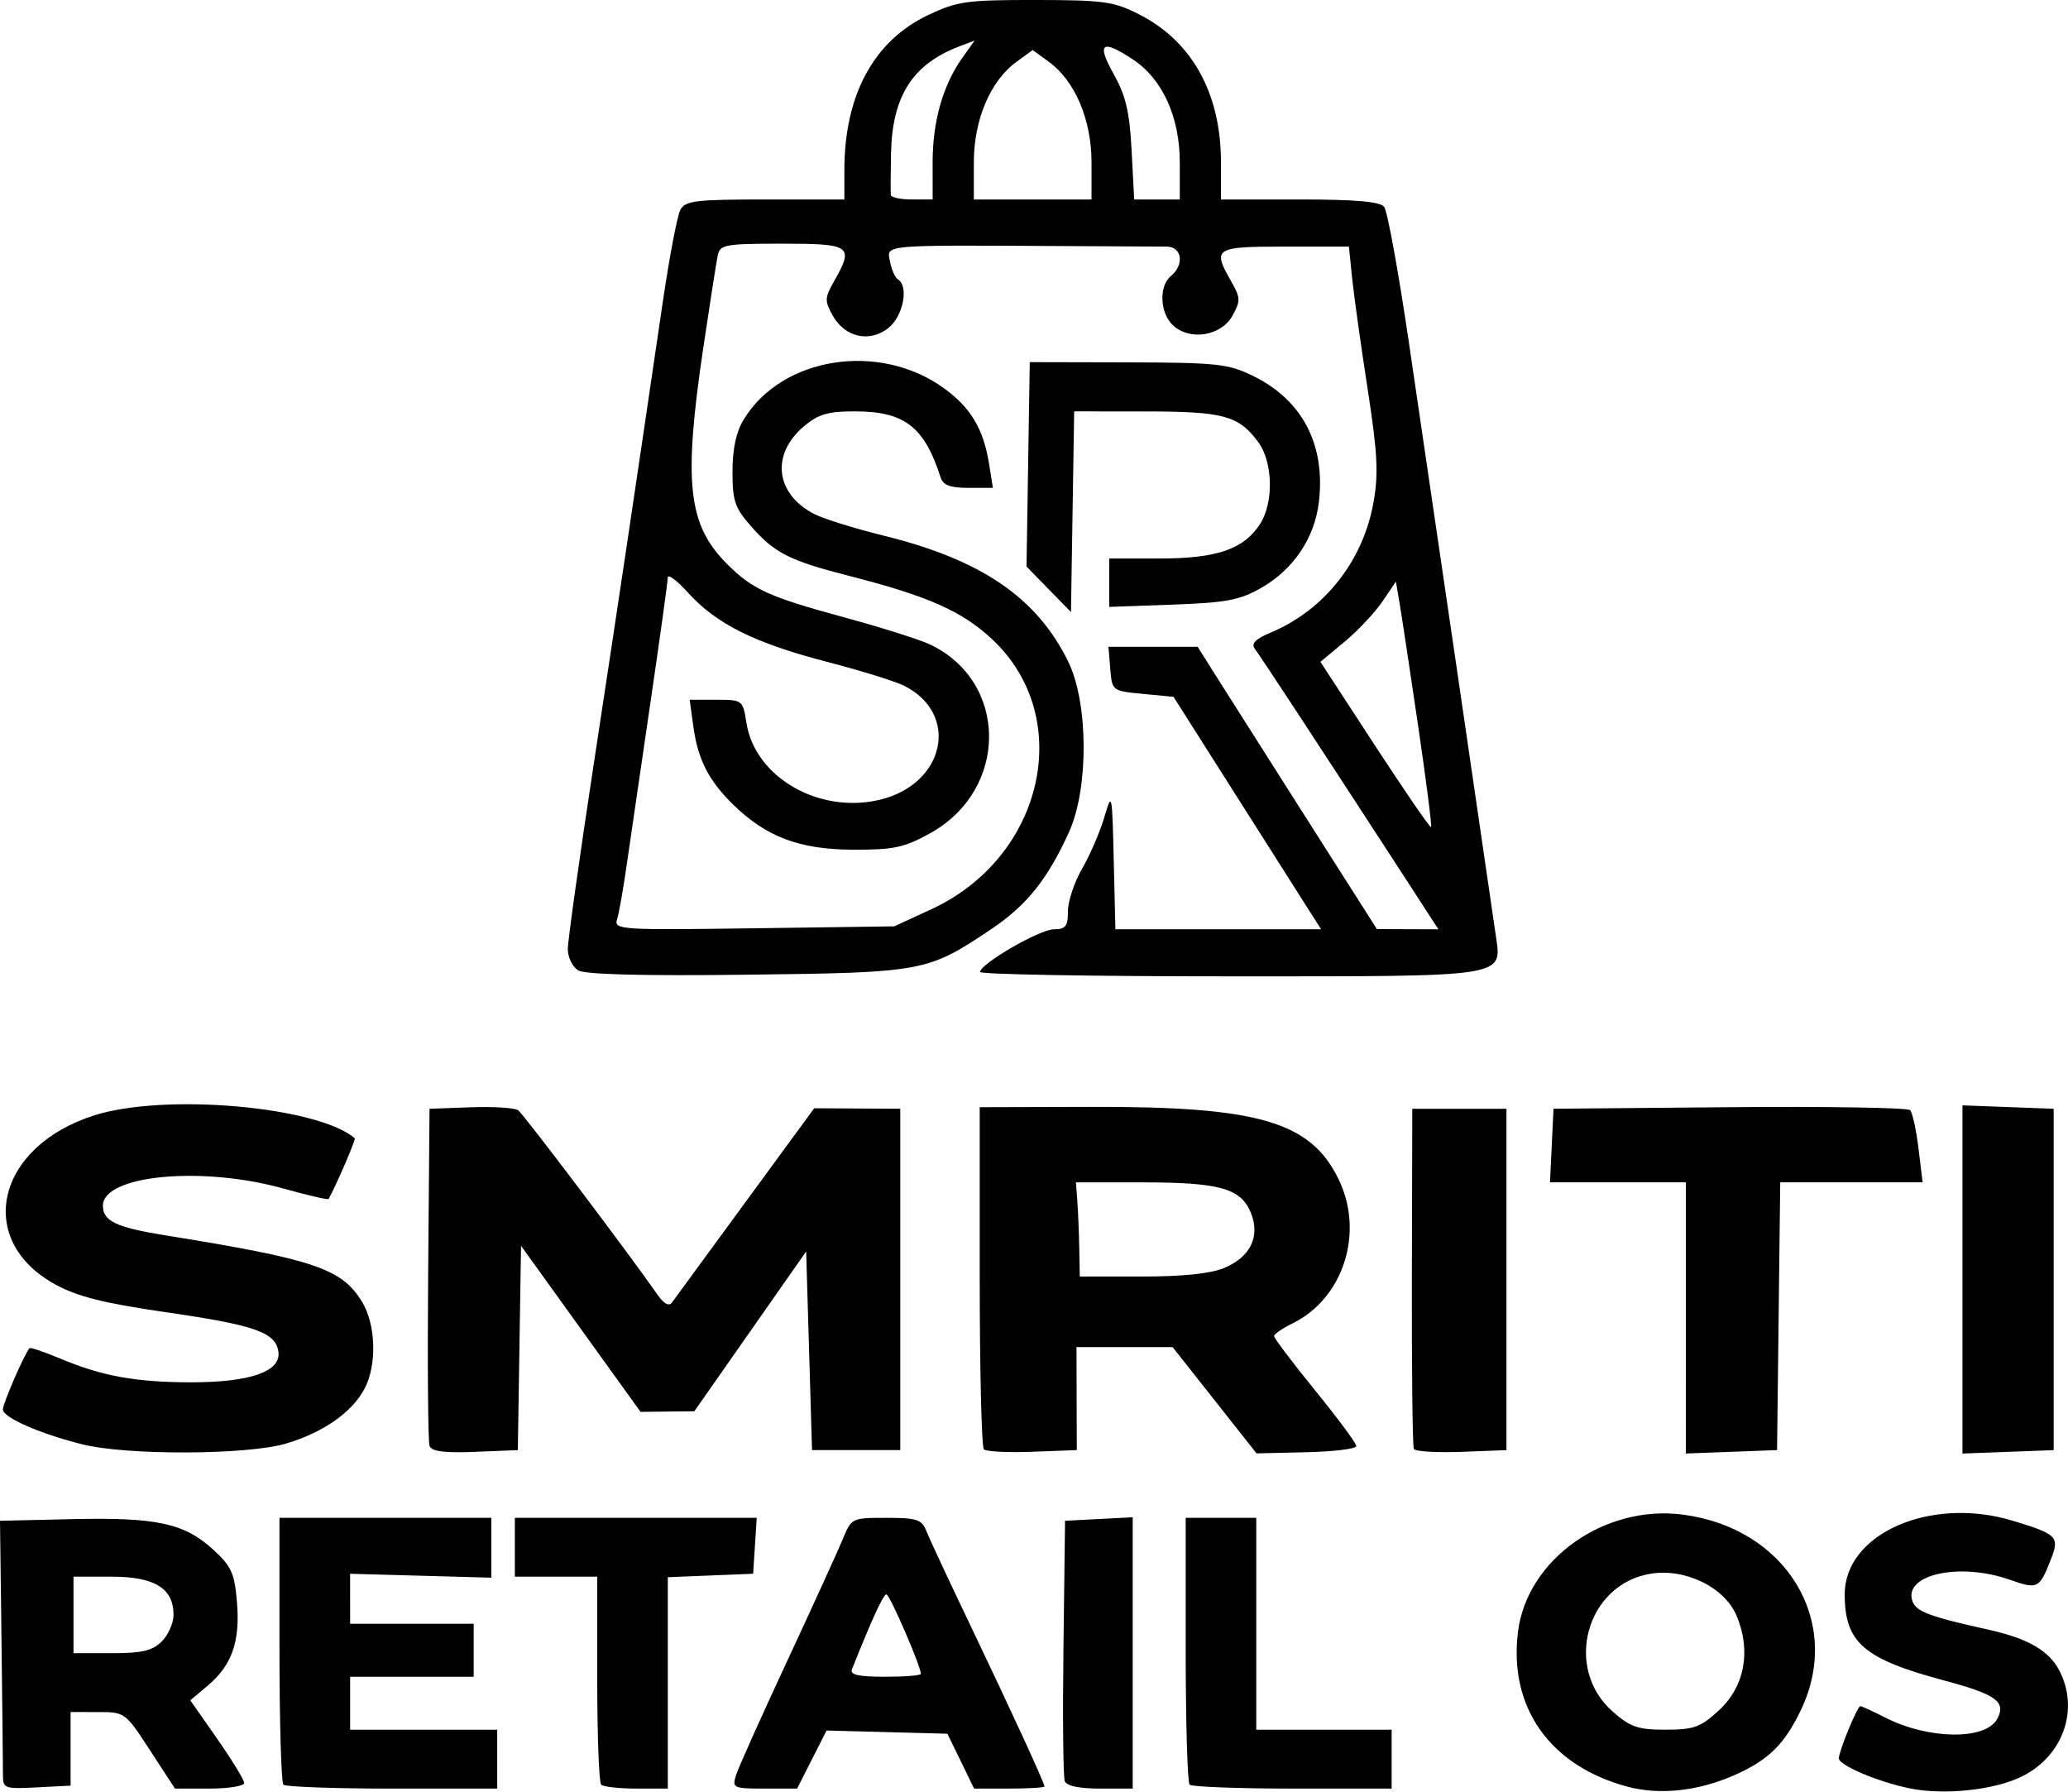
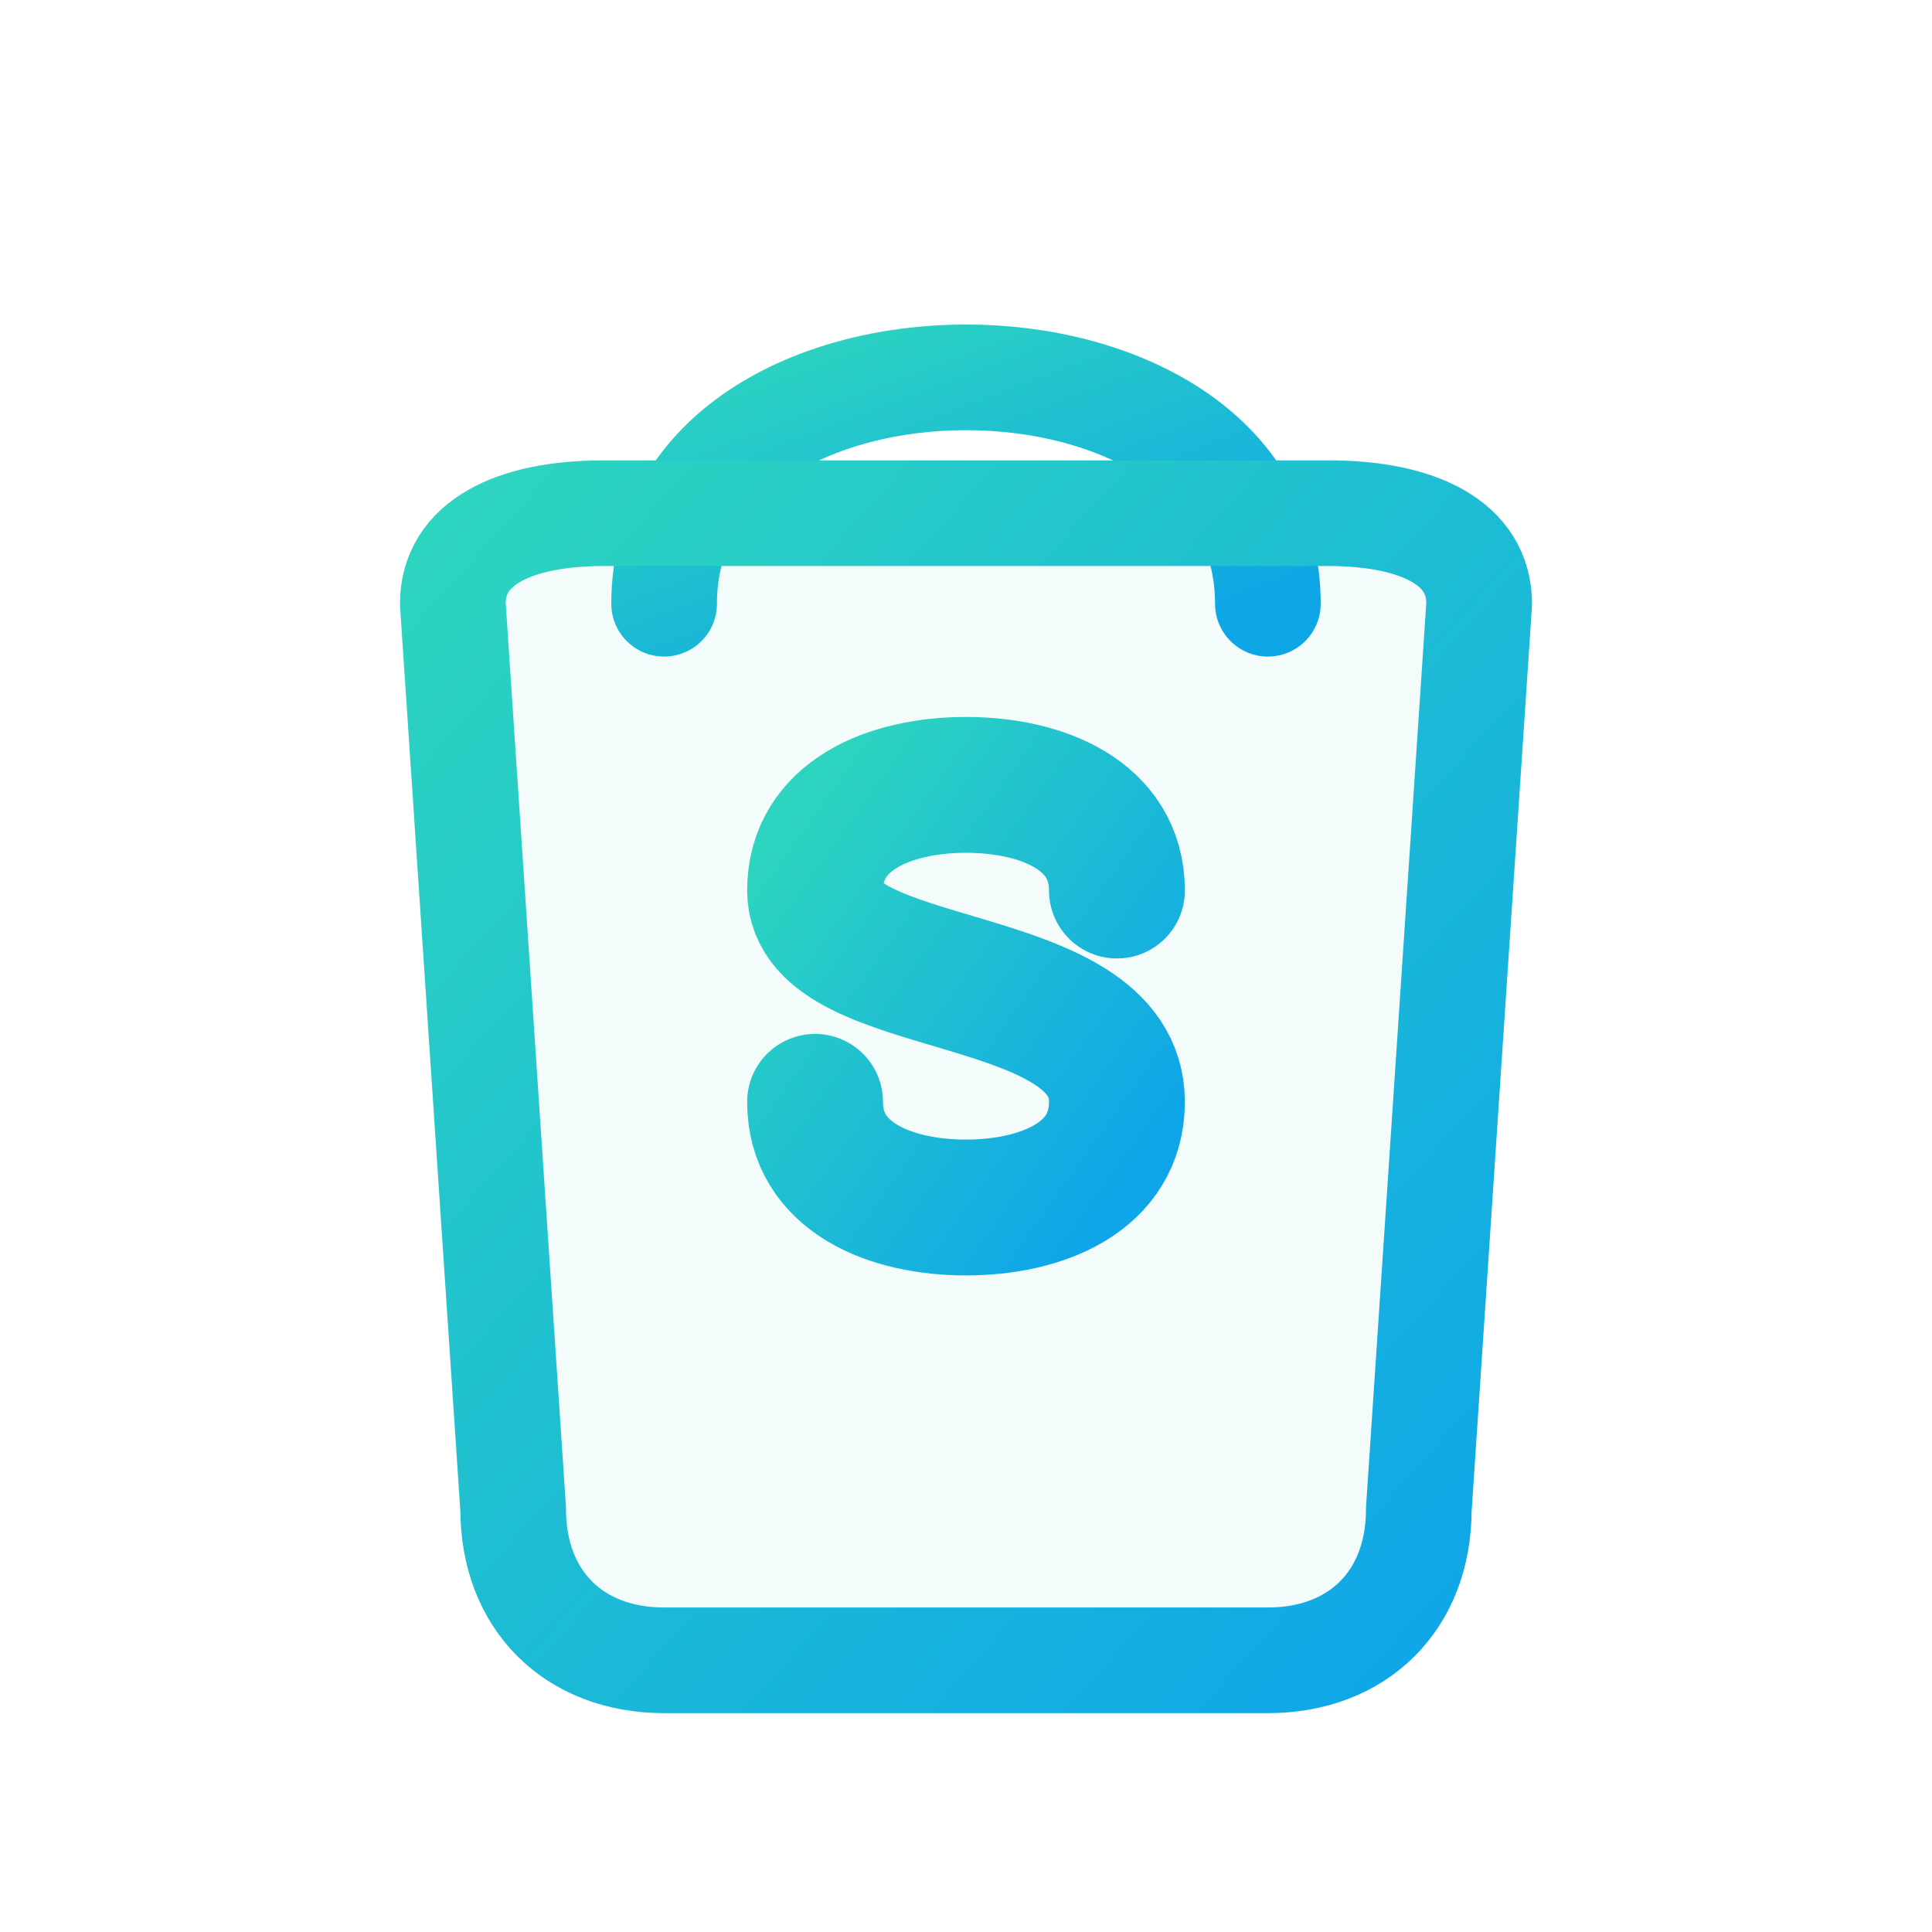
- <svg xmlns="http://www.w3.org/2000/svg" width="92.983mm" height="80.534mm" viewBox="0 0 92.983 80.534" version="1.1" id="svg1" xml:space="preserve">
-   <defs id="defs1" />
-   <g id="layer1" transform="translate(-60.8981,-96.08846)">
-     <path style="fill:#000000" d="m 134.04,176.401 c -3.466,-0.943 -5.312,-3.569 -4.889,-6.954 0.406,-3.252 3.884,-5.725 7.409,-5.269 4.641,0.601 7.195,4.79 5.331,8.744 -0.749,1.589 -1.497,2.317 -3.078,3 -1.618,0.699 -3.332,0.871 -4.772,0.479 z m 4.144,-3.422 c 1.157,-1.061 1.46,-2.665 0.801,-4.243 -0.541,-1.294 -2.319,-2.162 -3.887,-1.897 -2.884,0.487 -3.909,4.246 -1.688,6.195 0.794,0.697 1.135,0.814 2.377,0.814 1.27,0 1.568,-0.108 2.398,-0.869 z m 8.569,3.503 c -1.403,-0.283 -3.175,-1.034 -3.175,-1.346 0,-0.323 0.832,-2.346 0.965,-2.346 0.063,0 0.561,0.228 1.108,0.507 1.96,1 4.53,1.032 5.049,0.063 0.411,-0.768 -0.051,-1.101 -2.392,-1.726 -3.614,-0.965 -4.466,-1.703 -4.466,-3.874 0,-2.733 3.869,-4.425 7.559,-3.305 2.008,0.609 2.114,0.719 1.701,1.763 -0.51,1.292 -0.589,1.33 -1.837,0.889 -2.276,-0.803 -4.834,-0.225 -4.369,0.987 0.172,0.448 0.802,0.681 3.389,1.253 1.791,0.396 2.742,0.943 3.21,1.848 0.896,1.733 0.178,3.805 -1.642,4.734 -1.233,0.629 -3.508,0.877 -5.101,0.555 z m -85.722,-0.57 c 10e-4,-0.335 -0.028,-3.049 -0.065,-6.032 l -0.068,-5.424 3.248,-0.074 c 3.793,-0.087 5.043,0.183 6.337,1.37 0.823,0.754 0.962,1.061 1.07,2.364 0.147,1.771 -0.227,2.836 -1.319,3.755 l -0.78,0.656 1.211,1.732 c 0.666,0.953 1.211,1.846 1.211,1.984 0,0.139 -0.7,0.252 -1.556,0.252 h -1.556 l -1.12,-1.72 c -1.113,-1.708 -1.129,-1.72 -2.346,-1.72 l -1.226,-4.8e-4 v 1.654 1.654 l -1.521,0.079 c -1.435,0.075 -1.521,0.045 -1.519,-0.529 z m 7.141,-6.032 c 0.291,-0.291 0.529,-0.827 0.529,-1.191 0,-1.195 -0.847,-1.72 -2.778,-1.72 h -1.72 v 1.72 1.72 h 1.72 c 1.367,0 1.828,-0.109 2.249,-0.529 z m 5.468,6.438 c -0.097,-0.097 -0.176,-2.835 -0.176,-6.085 v -5.909 h 4.763 4.763 v 1.345 1.345 l -3.175,-0.088 -3.175,-0.088 3.6e-4,1.124 3.6e-4,1.124 h 2.778 2.778 v 1.191 1.191 h -2.778 -2.778 v 1.191 1.191 h 3.307 3.307 v 1.323 1.323 h -4.718 c -2.595,0 -4.798,-0.079 -4.895,-0.176 z m 14.287,0 c -0.097,-0.097 -0.176,-2.24 -0.176,-4.763 v -4.586 h -1.852 -1.852 v -1.323 -1.323 h 5.438 5.438 l -0.081,1.257 -0.081,1.257 -1.918,0.078 -1.918,0.078 v 4.751 4.751 h -1.411 c -0.776,0 -1.49,-0.079 -1.587,-0.176 z m 6.061,-0.419 c 0.103,-0.327 1.13,-2.619 2.283,-5.093 1.152,-2.474 2.279,-4.944 2.505,-5.49 0.408,-0.989 0.416,-0.992 1.975,-0.992 1.377,0 1.593,0.071 1.8,0.595 0.129,0.327 1.013,2.222 1.965,4.211 1.848,3.861 3.344,7.112 3.344,7.269 0,0.053 -0.712,0.096 -1.582,0.096 h -1.582 l -0.6,-1.233 -0.6,-1.233 -2.717,-0.072 -2.717,-0.072 -0.661,1.305 -0.661,1.305 h -1.469 c -1.402,0 -1.46,-0.027 -1.281,-0.595 z m 8.315,-4.561 c 0,-0.343 -1.401,-3.575 -1.549,-3.574 -0.14,3e-4 -0.654,1.119 -1.551,3.373 -0.097,0.243 0.298,0.331 1.484,0.331 0.889,0 1.616,-0.058 1.616,-0.13 z m 6.469,4.819 c -0.071,-0.185 -0.097,-2.894 -0.058,-6.019 l 0.072,-5.682 1.521,-0.079 1.521,-0.079 v 6.099 6.099 h -1.464 c -0.942,0 -1.51,-0.12 -1.593,-0.337 z m 5.614,0.161 c -0.097,-0.097 -0.176,-2.835 -0.176,-6.085 v -5.909 h 1.587 1.587 v 4.762 4.763 h 3.043 3.043 v 1.323 1.323 h -4.454 c -2.45,0 -4.533,-0.079 -4.63,-0.176 z M 64.6,161.02 c -1.938,-0.488 -3.572,-1.207 -3.572,-1.571 0,-0.269 0.966,-2.49 1.197,-2.751 0.041,-0.046 0.652,0.159 1.357,0.456 1.875,0.791 3.39,1.07 5.855,1.077 2.693,0.008 4.107,-0.48 3.979,-1.375 -0.125,-0.874 -1.042,-1.195 -5.088,-1.781 -2.747,-0.398 -3.941,-0.697 -4.929,-1.235 -3.655,-1.989 -2.681,-6.217 1.754,-7.615 3.174,-1 10.018,-0.396 11.695,1.033 0.059,0.05 -0.811,2.072 -1.174,2.731 -0.026,0.048 -0.929,-0.161 -2.007,-0.463 -3.69,-1.035 -8.143,-0.614 -8.143,0.771 0,0.685 0.61,0.974 2.799,1.325 6.703,1.078 7.943,1.496 8.852,2.987 0.622,1.02 0.679,2.817 0.123,3.891 -0.555,1.074 -1.868,1.993 -3.554,2.489 -1.745,0.513 -7.16,0.531 -9.146,0.03 z m 15.611,0.073 c -0.068,-0.188 -0.096,-3.676 -0.062,-7.751 l 0.062,-7.408 1.852,-0.067 c 1.019,-0.037 1.978,0.023 2.132,0.132 0.241,0.172 4.958,6.414 6.257,8.281 0.295,0.425 0.524,0.55 0.661,0.362 0.116,-0.158 1.601,-2.187 3.302,-4.509 l 3.092,-4.222 1.935,0.011 1.935,0.011 v 7.673 7.673 h -1.984 -1.984 l -0.132,-4.465 -0.132,-4.465 -2.514,3.592 -2.514,3.592 -1.209,0.013 -1.209,0.013 -2.687,-3.732 -2.687,-3.732 -0.072,4.592 -0.072,4.592 -1.922,0.078 c -1.39,0.056 -1.956,-0.017 -2.046,-0.265 z m 24.925,0.153 c -0.103,-0.103 -0.187,-3.606 -0.187,-7.785 v -7.598 l 4.995,-0.014 c 7.554,-0.021 9.887,0.662 11.147,3.265 1.156,2.387 0.213,5.34 -2.064,6.461 -0.461,0.227 -0.84,0.487 -0.843,0.578 -0.003,0.091 0.827,1.191 1.846,2.443 1.019,1.253 1.852,2.378 1.852,2.502 0,0.123 -1.009,0.248 -2.243,0.276 l -2.243,0.052 -1.887,-2.389 -1.887,-2.389 h -2.161 -2.161 l 0.007,2.315 0.007,2.315 -1.996,0.076 c -1.098,0.042 -2.08,-0.008 -2.183,-0.11 z m 10.802,-8.154 c 1.193,-0.498 1.638,-1.429 1.195,-2.498 -0.451,-1.088 -1.407,-1.352 -4.9,-1.352 h -2.957 l 0.063,0.86 c 0.035,0.473 0.073,1.425 0.086,2.117 l 0.023,1.257 h 2.787 c 1.834,0 3.1,-0.131 3.704,-0.383 z m 8.53,8.133 c -0.058,-0.115 -0.098,-3.602 -0.088,-7.75 l 0.018,-7.541 h 2.117 2.117 v 7.673 7.673 l -2.028,0.077 c -1.116,0.042 -2.076,-0.017 -2.134,-0.132 z m 12.232,-5.887 v -6.097 h -3.055 -3.055 l 0.079,-1.654 0.079,-1.654 7.92,-0.07 c 4.356,-0.039 8.007,0.021 8.113,0.132 0.106,0.111 0.277,0.887 0.378,1.724 l 0.185,1.521 h -3.201 -3.201 l -0.071,6.019 -0.071,6.019 -2.051,0.077 -2.051,0.077 z m 12.435,-1.731 v -7.827 l 2.051,0.077 2.051,0.077 v 7.673 7.673 l -2.051,0.077 -2.051,0.077 z M 86.891,139.709 c -0.255,-0.156 -0.463,-0.586 -0.463,-0.956 0,-0.37 0.53,-4.144 1.177,-8.387 1.103,-7.23 1.776,-11.732 3.09,-20.677 0.299,-2.036 0.656,-3.911 0.793,-4.167 0.219,-0.409 0.681,-0.466 3.812,-0.466 h 3.563 v -1.31 c 0,-3.384 1.318,-5.822 3.776,-6.985 1.303,-0.617 1.729,-0.676 4.82,-0.673 3.053,0.003 3.515,0.067 4.646,0.64 2.39,1.211 3.691,3.557 3.691,6.655 v 1.673 h 3.539 c 2.517,0 3.615,0.096 3.799,0.331 0.143,0.182 0.638,2.891 1.1,6.019 0.895,6.058 3.635,24.749 3.913,26.696 0.278,1.944 0.697,1.879 -12.006,1.879 -6.157,0 -11.187,-0.089 -11.179,-0.198 0.029,-0.379 2.694,-1.918 3.322,-1.918 0.529,0 0.632,-0.132 0.632,-0.813 0,-0.447 0.288,-1.31 0.64,-1.918 0.352,-0.608 0.798,-1.641 0.992,-2.296 0.347,-1.172 0.354,-1.141 0.427,1.918 l 0.074,3.109 h 4.625 4.625 l -0.632,-0.992 c -0.348,-0.546 -1.841,-2.897 -3.318,-5.226 l -2.686,-4.233 -1.381,-0.132 c -1.378,-0.132 -1.381,-0.135 -1.463,-1.124 l -0.082,-0.992 h 2.006 2.006 l 0.79,1.257 c 0.435,0.691 2.248,3.546 4.029,6.345 l 3.239,5.088 1.383,0.005 1.383,0.005 -2.277,-3.506 c -3.159,-4.864 -5.702,-8.738 -5.985,-9.115 -0.166,-0.222 0.048,-0.438 0.71,-0.714 2.417,-1.01 4.161,-3.212 4.631,-5.847 0.234,-1.311 0.187,-2.209 -0.269,-5.159 -0.303,-1.965 -0.615,-4.197 -0.693,-4.961 l -0.141,-1.389 h -2.878 c -3.171,0 -3.27,0.064 -2.415,1.563 0.421,0.739 0.427,0.878 0.058,1.543 -0.503,0.907 -1.894,1.139 -2.662,0.444 -0.603,-0.545 -0.662,-1.767 -0.108,-2.227 0.622,-0.516 0.501,-1.323 -0.198,-1.324 -0.327,-8.6e-4 -2.441,-0.011 -4.696,-0.024 -8.178,-0.044 -7.882,-0.07 -7.737,0.691 0.07,0.366 0.232,0.73 0.36,0.809 0.5,0.309 0.232,1.663 -0.433,2.186 -0.853,0.671 -1.955,0.419 -2.509,-0.574 -0.358,-0.643 -0.352,-0.791 0.066,-1.524 0.911,-1.597 0.776,-1.695 -2.327,-1.695 -2.576,0 -2.798,0.041 -2.901,0.529 -0.061,0.291 -0.353,2.162 -0.65,4.158 -0.901,6.066 -0.693,7.95 1.068,9.711 1.149,1.149 1.873,1.478 5.305,2.411 1.644,0.447 3.363,0.99 3.821,1.208 3.536,1.678 3.543,6.527 0.013,8.484 -1.174,0.651 -1.633,0.749 -3.47,0.743 -2.401,-0.007 -3.904,-0.573 -5.391,-2.026 -1.107,-1.083 -1.588,-2.026 -1.793,-3.519 l -0.164,-1.195 h 1.193 c 1.186,0 1.194,0.006 1.361,1.051 0.391,2.442 3.273,4.097 5.998,3.443 2.933,-0.704 3.607,-3.852 1.096,-5.122 -0.391,-0.198 -1.962,-0.685 -3.49,-1.082 -3.24,-0.842 -4.964,-1.7 -6.232,-3.104 -0.502,-0.555 -0.912,-0.86 -0.912,-0.677 0,0.183 -0.36,2.772 -0.799,5.755 -0.439,2.983 -0.918,6.257 -1.064,7.276 -0.146,1.019 -0.333,2.07 -0.416,2.336 -0.144,0.462 0.144,0.48 6.157,0.397 l 6.308,-0.087 1.667,-0.77 c 5.067,-2.34 6.483,-8.629 2.733,-12.137 -1.347,-1.26 -2.888,-1.943 -6.416,-2.844 -2.688,-0.686 -3.368,-1.03 -4.427,-2.237 -0.727,-0.828 -0.833,-1.141 -0.832,-2.461 6.6e-4,-1.022 0.165,-1.781 0.507,-2.341 1.722,-2.824 6.098,-3.504 9.003,-1.4 1.202,0.871 1.775,1.831 2.025,3.392 l 0.174,1.086 h -1.1 c -0.815,0 -1.139,-0.12 -1.249,-0.463 -0.738,-2.297 -1.624,-2.977 -3.88,-2.977 -1.186,0 -1.623,0.129 -2.264,0.669 -1.499,1.262 -1.293,3.04 0.457,3.945 0.416,0.215 1.814,0.651 3.106,0.969 4.403,1.082 6.898,2.781 8.314,5.662 0.913,1.858 0.931,5.703 0.036,7.673 -0.958,2.109 -1.904,3.291 -3.476,4.347 -2.883,1.936 -3.045,1.966 -10.991,2.061 -4.762,0.057 -7.298,-0.009 -7.607,-0.198 z m 37.77,-10.994 c -0.362,-2.462 -0.735,-4.927 -0.829,-5.478 l -0.17,-1.001 -0.613,0.902 c -0.337,0.496 -1.101,1.308 -1.697,1.803 l -1.084,0.901 2.448,3.753 c 1.346,2.064 2.483,3.718 2.526,3.675 0.043,-0.043 -0.219,-2.092 -0.581,-4.555 z m -21.829,-25.346 c 0,-1.829 0.465,-3.458 1.336,-4.681 l 0.553,-0.777 -0.678,0.258 c -2.111,0.803 -3.028,2.234 -3.082,4.81 -0.02,0.924 -0.023,1.769 -0.008,1.878 0.015,0.109 0.444,0.198 0.954,0.198 h 0.926 z m 7.144,0.023 c 0,-1.92 -0.74,-3.666 -1.918,-4.524 l -0.728,-0.53 -0.728,0.53 c -1.178,0.858 -1.918,2.604 -1.918,4.524 v 1.664 h 2.646 2.646 z m 3.969,0 c 0,-2.032 -0.775,-3.744 -2.09,-4.618 -1.419,-0.943 -1.669,-0.761 -0.884,0.642 0.548,0.98 0.717,1.7 0.808,3.44 l 0.115,2.2 h 1.025 1.025 z m -5.893,19.188 -0.999,-1.023 0.073,-4.594 0.073,-4.594 4.402,0.01 c 3.996,0.009 4.514,0.064 5.616,0.598 2.232,1.081 3.288,3.092 2.982,5.681 -0.192,1.626 -1.148,3.04 -2.619,3.875 -0.946,0.536 -1.565,0.652 -3.965,0.737 l -2.844,0.102 v -1.088 -1.088 h 2.275 c 2.554,0 3.765,-0.413 4.5,-1.536 0.63,-0.961 0.592,-2.8 -0.076,-3.7 -0.882,-1.189 -1.55,-1.371 -5.039,-1.375 l -3.235,-0.004 -0.072,4.511 -0.072,4.511 z" id="path1" />
-   </g>
+ <svg xmlns="http://www.w3.org/2000/svg" viewBox="0 0 64 64" width="100%" height="100%" fill="none">
+   <defs>
+     <linearGradient id="logo-grad" x1="0%" y1="0%" x2="100%" y2="100%">
+       <stop offset="0%" stop-color="#2dd4bf" />
+       <stop offset="100%" stop-color="#0ea5e9" />
+     </linearGradient>
+   </defs>
+   <path d="M 22 20 C 22 10, 42 10, 42 20" stroke="url(#logo-grad)" stroke-width="3.5" stroke-linecap="round" />
+   <path d="M 15 20 L 17 50 C 17 53, 19 55, 22 55 L 42 55 C 45 55, 47 53, 47 50 L 49 20 C 49 18, 47 17, 44 17 L 20 17 C 17 17, 15 18, 15 20 Z" stroke="url(#logo-grad)" stroke-width="3.5" stroke-linejoin="round" fill="rgba(20, 184, 166, 0.05)" />
+   <path d="M 37 29.5 C 37 27, 34.5 26, 32 26 C 29.5 26, 27 27, 27 29.5 C 27 33, 37 32, 37 36.5 C 37 39, 34.5 40, 32 40 C 29.5 40, 27 39, 27 36.5" stroke="url(#logo-grad)" stroke-width="4.5" stroke-linecap="round" stroke-linejoin="round" />
</svg>
